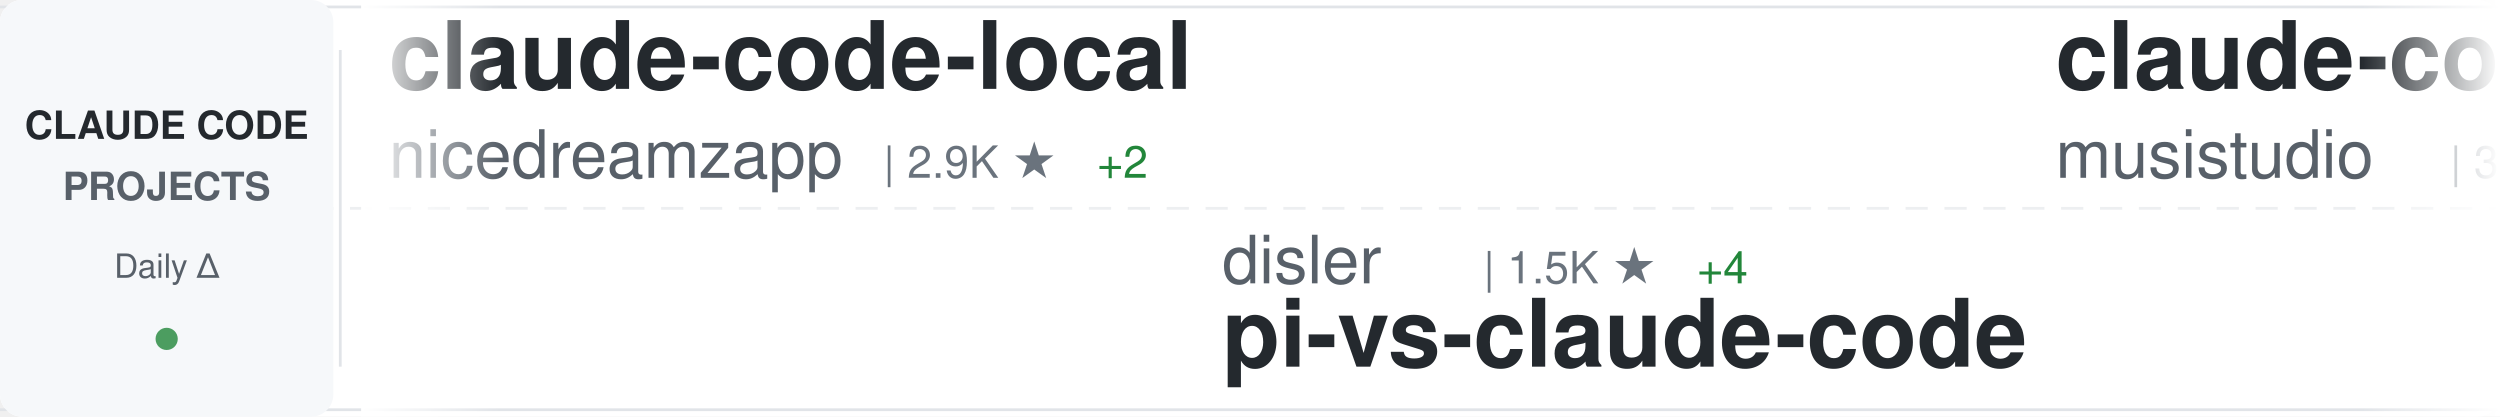
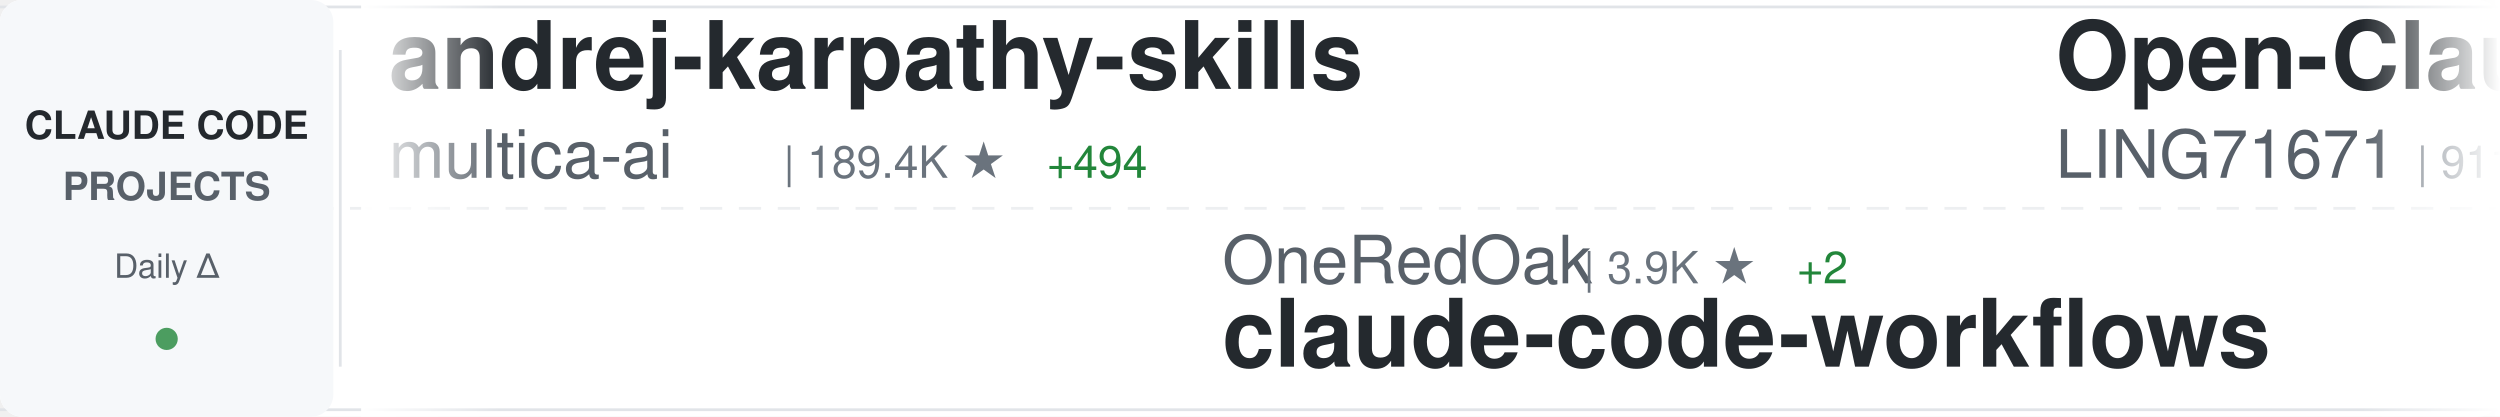
<svg xmlns="http://www.w3.org/2000/svg" width="900" height="150">
  <defs>
    <linearGradient id="awesomeLeftFade" x1="0%" y1="0%" x2="100%" y2="0%">
      <stop offset="0%" style="stop-color:#ffffff;stop-opacity:1" />
      <stop offset="100%" style="stop-color:#ffffff;stop-opacity:0" />
    </linearGradient>
    <linearGradient id="awesomeRightFade" x1="0%" y1="0%" x2="100%" y2="0%">
      <stop offset="0%" style="stop-color:#ffffff;stop-opacity:0" />
      <stop offset="100%" style="stop-color:#ffffff;stop-opacity:1" />
    </linearGradient>
  </defs>
  <rect width="900" height="150" fill="#ffffff" rx="8" />
  <rect x="0" y="2" width="900" height="1" fill="#e1e4e8" />
  <rect x="0" y="147" width="900" height="1" fill="#e1e4e8" />
  <line x1="0" y1="75" x2="900" y2="75" stroke="#e1e4e8" stroke-width="1" stroke-dasharray="8 6" opacity="0.6" />
  <rect x="0" y="0" width="120" height="150" fill="#f6f8fa" rx="8" />
  <text x="60" y="50" font-family="-apple-system, BlinkMacSystemFont, 'Segoe UI', Helvetica, Arial, sans-serif" font-size="14" font-weight="600" fill="#24292e" text-anchor="middle">CLAUDE CODE</text>
  <text x="60" y="72" font-family="-apple-system, BlinkMacSystemFont, 'Segoe UI', Helvetica, Arial, sans-serif" font-size="14" font-weight="600" fill="#586069" text-anchor="middle">PROJECTS</text>
  <text x="60" y="100" font-family="-apple-system, BlinkMacSystemFont, 'Segoe UI', Helvetica, Arial, sans-serif" font-size="12" font-weight="500" fill="#586069" text-anchor="middle">Daily Δ</text>
  <circle cx="60" cy="122" r="4" fill="#22863a" opacity="0.8" />
  <rect x="122" y="18" width="1" height="114" fill="#e1e4e8" />
  <clipPath id="awesomeTickerClip">
    <rect x="130" y="0" width="770" height="150" />
  </clipPath>
  <g clip-path="url(#awesomeTickerClip)">
    <g id="awesomeTickerItems">
      <animateTransform attributeName="transform" attributeType="XML" type="translate" from="0 0" to="-3000 0" dur="54s" repeatCount="indefinite" />
      <g transform="translate(0, 0)">
-         <text x="140" y="32" font-family="-apple-system, BlinkMacSystemFont, 'Segoe UI', Helvetica, Arial, sans-serif" font-size="34" font-weight="600" fill="#24292e">claude-code-local</text>
-         <text x="140" y="64" font-family="-apple-system, BlinkMacSystemFont, 'Segoe UI', Helvetica, Arial, sans-serif" font-size="24" font-weight="400" fill="#586069">nicedreamzapp</text>
-         <text x="318" y="64" font-family="-apple-system, BlinkMacSystemFont, 'Segoe UI', Helvetica, Arial, sans-serif" font-size="16" font-weight="500" fill="#6a737d">| 2.9K ★</text>
-         <text x="395" y="64" font-family="-apple-system, BlinkMacSystemFont, 'Segoe UI', Helvetica, Arial, sans-serif" font-size="16" font-weight="500" fill="#22863a"> +2</text>
+         <text x="140" y="32" font-family="-apple-system, BlinkMacSystemFont, 'Segoe UI', Helvetica, Arial, sans-serif" font-size="34" font-weight="600" fill="#24292e">andrej-karpathy-skills</text>
+         <text x="140" y="64" font-family="-apple-system, BlinkMacSystemFont, 'Segoe UI', Helvetica, Arial, sans-serif" font-size="24" font-weight="400" fill="#586069">multica-ai</text>
+         <text x="282" y="64" font-family="-apple-system, BlinkMacSystemFont, 'Segoe UI', Helvetica, Arial, sans-serif" font-size="16" font-weight="500" fill="#6a737d">| 189.4K ★</text>
+         <text x="377" y="64" font-family="-apple-system, BlinkMacSystemFont, 'Segoe UI', Helvetica, Arial, sans-serif" font-size="16" font-weight="500" fill="#22863a"> +494</text>
      </g>
      <g transform="translate(300, 0)">
-         <text x="140" y="102" font-family="-apple-system, BlinkMacSystemFont, 'Segoe UI', Helvetica, Arial, sans-serif" font-size="24" font-weight="400" fill="#586069">disler</text>
-         <text x="234" y="102" font-family="-apple-system, BlinkMacSystemFont, 'Segoe UI', Helvetica, Arial, sans-serif" font-size="16" font-weight="500" fill="#6a737d">| 1.5K ★</text>
-         <text x="311" y="102" font-family="-apple-system, BlinkMacSystemFont, 'Segoe UI', Helvetica, Arial, sans-serif" font-size="16" font-weight="500" fill="#22863a"> +4</text>
-         <text x="140" y="132" font-family="-apple-system, BlinkMacSystemFont, 'Segoe UI', Helvetica, Arial, sans-serif" font-size="34" font-weight="600" fill="#24292e">pi-vs-claude-code</text>
+         <text x="140" y="102" font-family="-apple-system, BlinkMacSystemFont, 'Segoe UI', Helvetica, Arial, sans-serif" font-size="24" font-weight="400" fill="#586069">OneRedOak</text>
+         <text x="270" y="102" font-family="-apple-system, BlinkMacSystemFont, 'Segoe UI', Helvetica, Arial, sans-serif" font-size="16" font-weight="500" fill="#6a737d">| 3.9K ★</text>
+         <text x="347" y="102" font-family="-apple-system, BlinkMacSystemFont, 'Segoe UI', Helvetica, Arial, sans-serif" font-size="16" font-weight="500" fill="#22863a"> +2</text>
+         <text x="140" y="132" font-family="-apple-system, BlinkMacSystemFont, 'Segoe UI', Helvetica, Arial, sans-serif" font-size="34" font-weight="600" fill="#24292e">claude-code-workflows</text>
      </g>
      <g transform="translate(600, 0)">
-         <text x="140" y="32" font-family="-apple-system, BlinkMacSystemFont, 'Segoe UI', Helvetica, Arial, sans-serif" font-size="34" font-weight="600" fill="#24292e">claude-code-router</text>
-         <text x="140" y="64" font-family="-apple-system, BlinkMacSystemFont, 'Segoe UI', Helvetica, Arial, sans-serif" font-size="24" font-weight="400" fill="#586069">musistudio</text>
-         <text x="282" y="64" font-family="-apple-system, BlinkMacSystemFont, 'Segoe UI', Helvetica, Arial, sans-serif" font-size="16" font-weight="500" fill="#6a737d">| 35.7K ★</text>
-         <text x="368" y="64" font-family="-apple-system, BlinkMacSystemFont, 'Segoe UI', Helvetica, Arial, sans-serif" font-size="16" font-weight="500" fill="#22863a"> +49</text>
+         <text x="140" y="32" font-family="-apple-system, BlinkMacSystemFont, 'Segoe UI', Helvetica, Arial, sans-serif" font-size="34" font-weight="600" fill="#24292e">Open-ClaudeCode</text>
+         <text x="140" y="64" font-family="-apple-system, BlinkMacSystemFont, 'Segoe UI', Helvetica, Arial, sans-serif" font-size="24" font-weight="400" fill="#586069">LING71671</text>
+         <text x="270" y="64" font-family="-apple-system, BlinkMacSystemFont, 'Segoe UI', Helvetica, Arial, sans-serif" font-size="16" font-weight="500" fill="#6a737d">| 911 ★</text>
+         <text x="338" y="64" font-family="-apple-system, BlinkMacSystemFont, 'Segoe UI', Helvetica, Arial, sans-serif" font-size="16" font-weight="500" fill="#22863a"> +1</text>
      </g>
      <g transform="translate(900, 0)">
-         <text x="140" y="102" font-family="-apple-system, BlinkMacSystemFont, 'Segoe UI', Helvetica, Arial, sans-serif" font-size="24" font-weight="400" fill="#586069">pengchengneo</text>
-         <text x="306" y="102" font-family="-apple-system, BlinkMacSystemFont, 'Segoe UI', Helvetica, Arial, sans-serif" font-size="16" font-weight="500" fill="#6a737d">| 1.6K ★</text>
-         <text x="383" y="102" font-family="-apple-system, BlinkMacSystemFont, 'Segoe UI', Helvetica, Arial, sans-serif" font-size="16" font-weight="500" fill="#22863a"> +3</text>
-         <text x="140" y="132" font-family="-apple-system, BlinkMacSystemFont, 'Segoe UI', Helvetica, Arial, sans-serif" font-size="34" font-weight="600" fill="#24292e">Claude-Code</text>
+         <text x="140" y="102" font-family="-apple-system, BlinkMacSystemFont, 'Segoe UI', Helvetica, Arial, sans-serif" font-size="24" font-weight="400" fill="#586069">anthropics</text>
+         <text x="282" y="102" font-family="-apple-system, BlinkMacSystemFont, 'Segoe UI', Helvetica, Arial, sans-serif" font-size="16" font-weight="500" fill="#6a737d">| 5.5K ★</text>
+         <text x="359" y="102" font-family="-apple-system, BlinkMacSystemFont, 'Segoe UI', Helvetica, Arial, sans-serif" font-size="16" font-weight="500" fill="#22863a"> +8</text>
+         <text x="140" y="132" font-family="-apple-system, BlinkMacSystemFont, 'Segoe UI', Helvetica, Arial, sans-serif" font-size="34" font-weight="600" fill="#24292e">claude-code-security-rev...</text>
      </g>
      <g transform="translate(1200, 0)">
-         <text x="140" y="32" font-family="-apple-system, BlinkMacSystemFont, 'Segoe UI', Helvetica, Arial, sans-serif" font-size="34" font-weight="600" fill="#24292e">Claude-Code-Source-Study</text>
-         <text x="140" y="64" font-family="-apple-system, BlinkMacSystemFont, 'Segoe UI', Helvetica, Arial, sans-serif" font-size="24" font-weight="400" fill="#586069">luyao618</text>
-         <text x="258" y="64" font-family="-apple-system, BlinkMacSystemFont, 'Segoe UI', Helvetica, Arial, sans-serif" font-size="16" font-weight="500" fill="#6a737d">| 1.6K ★</text>
-         <text x="335" y="64" font-family="-apple-system, BlinkMacSystemFont, 'Segoe UI', Helvetica, Arial, sans-serif" font-size="16" font-weight="500" fill="#22863a"> +1</text>
+         <text x="140" y="32" font-family="-apple-system, BlinkMacSystemFont, 'Segoe UI', Helvetica, Arial, sans-serif" font-size="34" font-weight="600" fill="#24292e">claude-code-hooks-master...</text>
+         <text x="140" y="64" font-family="-apple-system, BlinkMacSystemFont, 'Segoe UI', Helvetica, Arial, sans-serif" font-size="24" font-weight="400" fill="#586069">disler</text>
+         <text x="234" y="64" font-family="-apple-system, BlinkMacSystemFont, 'Segoe UI', Helvetica, Arial, sans-serif" font-size="16" font-weight="500" fill="#6a737d">| 3.8K ★</text>
+         <text x="311" y="64" font-family="-apple-system, BlinkMacSystemFont, 'Segoe UI', Helvetica, Arial, sans-serif" font-size="16" font-weight="500" fill="#22863a"> +1</text>
      </g>
      <g transform="translate(1500, 0)">
-         <text x="140" y="102" font-family="-apple-system, BlinkMacSystemFont, 'Segoe UI', Helvetica, Arial, sans-serif" font-size="24" font-weight="400" fill="#586069">anthropics</text>
-         <text x="282" y="102" font-family="-apple-system, BlinkMacSystemFont, 'Segoe UI', Helvetica, Arial, sans-serif" font-size="16" font-weight="500" fill="#6a737d">| 8.3K ★</text>
-         <text x="359" y="102" font-family="-apple-system, BlinkMacSystemFont, 'Segoe UI', Helvetica, Arial, sans-serif" font-size="16" font-weight="500" fill="#22863a"> +16</text>
-         <text x="140" y="132" font-family="-apple-system, BlinkMacSystemFont, 'Segoe UI', Helvetica, Arial, sans-serif" font-size="34" font-weight="600" fill="#24292e">claude-code-action</text>
+         <text x="140" y="102" font-family="-apple-system, BlinkMacSystemFont, 'Segoe UI', Helvetica, Arial, sans-serif" font-size="24" font-weight="400" fill="#586069">Donchitos</text>
+         <text x="270" y="102" font-family="-apple-system, BlinkMacSystemFont, 'Segoe UI', Helvetica, Arial, sans-serif" font-size="16" font-weight="500" fill="#6a737d">| 22.7K ★</text>
+         <text x="356" y="102" font-family="-apple-system, BlinkMacSystemFont, 'Segoe UI', Helvetica, Arial, sans-serif" font-size="16" font-weight="500" fill="#22863a"> +43</text>
+         <text x="140" y="132" font-family="-apple-system, BlinkMacSystemFont, 'Segoe UI', Helvetica, Arial, sans-serif" font-size="34" font-weight="600" fill="#24292e">Claude-Code-Game-Studios</text>
      </g>
      <g transform="translate(1800, 0)">
-         <text x="140" y="32" font-family="-apple-system, BlinkMacSystemFont, 'Segoe UI', Helvetica, Arial, sans-serif" font-size="34" font-weight="600" fill="#24292e">my-claude-code-setup</text>
-         <text x="140" y="64" font-family="-apple-system, BlinkMacSystemFont, 'Segoe UI', Helvetica, Arial, sans-serif" font-size="24" font-weight="400" fill="#586069">centminmod</text>
-         <text x="282" y="64" font-family="-apple-system, BlinkMacSystemFont, 'Segoe UI', Helvetica, Arial, sans-serif" font-size="16" font-weight="500" fill="#6a737d">| 2.5K ★</text>
-         <text x="359" y="64" font-family="-apple-system, BlinkMacSystemFont, 'Segoe UI', Helvetica, Arial, sans-serif" font-size="16" font-weight="500" fill="#22863a"> +1</text>
+         <text x="140" y="32" font-family="-apple-system, BlinkMacSystemFont, 'Segoe UI', Helvetica, Arial, sans-serif" font-size="34" font-weight="600" fill="#24292e">claude-code-tudou</text>
+         <text x="140" y="64" font-family="-apple-system, BlinkMacSystemFont, 'Segoe UI', Helvetica, Arial, sans-serif" font-size="24" font-weight="400" fill="#586069">AICoderTudou</text>
+         <text x="306" y="64" font-family="-apple-system, BlinkMacSystemFont, 'Segoe UI', Helvetica, Arial, sans-serif" font-size="16" font-weight="500" fill="#6a737d">| 498 ★</text>
      </g>
      <g transform="translate(2100, 0)">
-         <text x="140" y="102" font-family="-apple-system, BlinkMacSystemFont, 'Segoe UI', Helvetica, Arial, sans-serif" font-size="24" font-weight="400" fill="#586069">alirezarezvani</text>
-         <text x="330" y="102" font-family="-apple-system, BlinkMacSystemFont, 'Segoe UI', Helvetica, Arial, sans-serif" font-size="16" font-weight="500" fill="#6a737d">| 21.6K ★</text>
-         <text x="416" y="102" font-family="-apple-system, BlinkMacSystemFont, 'Segoe UI', Helvetica, Arial, sans-serif" font-size="16" font-weight="500" fill="#22863a"> +157</text>
-         <text x="140" y="132" font-family="-apple-system, BlinkMacSystemFont, 'Segoe UI', Helvetica, Arial, sans-serif" font-size="34" font-weight="600" fill="#24292e">claude-skills</text>
+         <text x="140" y="102" font-family="-apple-system, BlinkMacSystemFont, 'Segoe UI', Helvetica, Arial, sans-serif" font-size="24" font-weight="400" fill="#586069">https-deeplearning-ai</text>
+         <text x="414" y="102" font-family="-apple-system, BlinkMacSystemFont, 'Segoe UI', Helvetica, Arial, sans-serif" font-size="16" font-weight="500" fill="#6a737d">| 533 ★</text>
+         <text x="140" y="132" font-family="-apple-system, BlinkMacSystemFont, 'Segoe UI', Helvetica, Arial, sans-serif" font-size="34" font-weight="600" fill="#24292e">sc-claude-code-files</text>
      </g>
      <g transform="translate(2400, 0)">
-         <text x="140" y="32" font-family="-apple-system, BlinkMacSystemFont, 'Segoe UI', Helvetica, Arial, sans-serif" font-size="34" font-weight="600" fill="#24292e">Claude-code</text>
-         <text x="140" y="64" font-family="-apple-system, BlinkMacSystemFont, 'Segoe UI', Helvetica, Arial, sans-serif" font-size="24" font-weight="400" fill="#586069">zstmfhy</text>
-         <text x="246" y="64" font-family="-apple-system, BlinkMacSystemFont, 'Segoe UI', Helvetica, Arial, sans-serif" font-size="16" font-weight="500" fill="#6a737d">| 190 ★</text>
+         <text x="140" y="32" font-family="-apple-system, BlinkMacSystemFont, 'Segoe UI', Helvetica, Arial, sans-serif" font-size="34" font-weight="600" fill="#24292e">claude-coder</text>
+         <text x="140" y="64" font-family="-apple-system, BlinkMacSystemFont, 'Segoe UI', Helvetica, Arial, sans-serif" font-size="24" font-weight="400" fill="#586069">kodu-ai</text>
+         <text x="246" y="64" font-family="-apple-system, BlinkMacSystemFont, 'Segoe UI', Helvetica, Arial, sans-serif" font-size="16" font-weight="500" fill="#6a737d">| 5.3K ★</text>
      </g>
      <g transform="translate(2700, 0)">
-         <text x="140" y="102" font-family="-apple-system, BlinkMacSystemFont, 'Segoe UI', Helvetica, Arial, sans-serif" font-size="24" font-weight="400" fill="#586069">RichardAtCT</text>
-         <text x="294" y="102" font-family="-apple-system, BlinkMacSystemFont, 'Segoe UI', Helvetica, Arial, sans-serif" font-size="16" font-weight="500" fill="#6a737d">| 2.7K ★</text>
-         <text x="371" y="102" font-family="-apple-system, BlinkMacSystemFont, 'Segoe UI', Helvetica, Arial, sans-serif" font-size="16" font-weight="500" fill="#22863a"> +1</text>
-         <text x="140" y="132" font-family="-apple-system, BlinkMacSystemFont, 'Segoe UI', Helvetica, Arial, sans-serif" font-size="34" font-weight="600" fill="#24292e">claude-code-telegram</text>
+         <text x="140" y="102" font-family="-apple-system, BlinkMacSystemFont, 'Segoe UI', Helvetica, Arial, sans-serif" font-size="24" font-weight="400" fill="#586069">diet103</text>
+         <text x="246" y="102" font-family="-apple-system, BlinkMacSystemFont, 'Segoe UI', Helvetica, Arial, sans-serif" font-size="16" font-weight="500" fill="#6a737d">| 9.7K ★</text>
+         <text x="323" y="102" font-family="-apple-system, BlinkMacSystemFont, 'Segoe UI', Helvetica, Arial, sans-serif" font-size="16" font-weight="500" fill="#22863a"> +1</text>
+         <text x="140" y="132" font-family="-apple-system, BlinkMacSystemFont, 'Segoe UI', Helvetica, Arial, sans-serif" font-size="34" font-weight="600" fill="#24292e">claude-code-infrastructu...</text>
      </g>
      <g transform="translate(3000, 0)">
-         <text x="140" y="32" font-family="-apple-system, BlinkMacSystemFont, 'Segoe UI', Helvetica, Arial, sans-serif" font-size="34" font-weight="600" fill="#24292e">claude-code-local</text>
-         <text x="140" y="64" font-family="-apple-system, BlinkMacSystemFont, 'Segoe UI', Helvetica, Arial, sans-serif" font-size="24" font-weight="400" fill="#586069">nicedreamzapp</text>
-         <text x="318" y="64" font-family="-apple-system, BlinkMacSystemFont, 'Segoe UI', Helvetica, Arial, sans-serif" font-size="16" font-weight="500" fill="#6a737d">| 2.9K ★</text>
-         <text x="395" y="64" font-family="-apple-system, BlinkMacSystemFont, 'Segoe UI', Helvetica, Arial, sans-serif" font-size="16" font-weight="500" fill="#22863a"> +2</text>
+         <text x="140" y="32" font-family="-apple-system, BlinkMacSystemFont, 'Segoe UI', Helvetica, Arial, sans-serif" font-size="34" font-weight="600" fill="#24292e">andrej-karpathy-skills</text>
+         <text x="140" y="64" font-family="-apple-system, BlinkMacSystemFont, 'Segoe UI', Helvetica, Arial, sans-serif" font-size="24" font-weight="400" fill="#586069">multica-ai</text>
+         <text x="282" y="64" font-family="-apple-system, BlinkMacSystemFont, 'Segoe UI', Helvetica, Arial, sans-serif" font-size="16" font-weight="500" fill="#6a737d">| 189.4K ★</text>
+         <text x="377" y="64" font-family="-apple-system, BlinkMacSystemFont, 'Segoe UI', Helvetica, Arial, sans-serif" font-size="16" font-weight="500" fill="#22863a"> +494</text>
      </g>
      <g transform="translate(3300, 0)">
-         <text x="140" y="102" font-family="-apple-system, BlinkMacSystemFont, 'Segoe UI', Helvetica, Arial, sans-serif" font-size="24" font-weight="400" fill="#586069">disler</text>
-         <text x="234" y="102" font-family="-apple-system, BlinkMacSystemFont, 'Segoe UI', Helvetica, Arial, sans-serif" font-size="16" font-weight="500" fill="#6a737d">| 1.5K ★</text>
-         <text x="311" y="102" font-family="-apple-system, BlinkMacSystemFont, 'Segoe UI', Helvetica, Arial, sans-serif" font-size="16" font-weight="500" fill="#22863a"> +4</text>
-         <text x="140" y="132" font-family="-apple-system, BlinkMacSystemFont, 'Segoe UI', Helvetica, Arial, sans-serif" font-size="34" font-weight="600" fill="#24292e">pi-vs-claude-code</text>
+         <text x="140" y="102" font-family="-apple-system, BlinkMacSystemFont, 'Segoe UI', Helvetica, Arial, sans-serif" font-size="24" font-weight="400" fill="#586069">OneRedOak</text>
+         <text x="270" y="102" font-family="-apple-system, BlinkMacSystemFont, 'Segoe UI', Helvetica, Arial, sans-serif" font-size="16" font-weight="500" fill="#6a737d">| 3.9K ★</text>
+         <text x="347" y="102" font-family="-apple-system, BlinkMacSystemFont, 'Segoe UI', Helvetica, Arial, sans-serif" font-size="16" font-weight="500" fill="#22863a"> +2</text>
+         <text x="140" y="132" font-family="-apple-system, BlinkMacSystemFont, 'Segoe UI', Helvetica, Arial, sans-serif" font-size="34" font-weight="600" fill="#24292e">claude-code-workflows</text>
      </g>
      <g transform="translate(3600, 0)">
-         <text x="140" y="32" font-family="-apple-system, BlinkMacSystemFont, 'Segoe UI', Helvetica, Arial, sans-serif" font-size="34" font-weight="600" fill="#24292e">claude-code-router</text>
-         <text x="140" y="64" font-family="-apple-system, BlinkMacSystemFont, 'Segoe UI', Helvetica, Arial, sans-serif" font-size="24" font-weight="400" fill="#586069">musistudio</text>
-         <text x="282" y="64" font-family="-apple-system, BlinkMacSystemFont, 'Segoe UI', Helvetica, Arial, sans-serif" font-size="16" font-weight="500" fill="#6a737d">| 35.7K ★</text>
-         <text x="368" y="64" font-family="-apple-system, BlinkMacSystemFont, 'Segoe UI', Helvetica, Arial, sans-serif" font-size="16" font-weight="500" fill="#22863a"> +49</text>
+         <text x="140" y="32" font-family="-apple-system, BlinkMacSystemFont, 'Segoe UI', Helvetica, Arial, sans-serif" font-size="34" font-weight="600" fill="#24292e">Open-ClaudeCode</text>
+         <text x="140" y="64" font-family="-apple-system, BlinkMacSystemFont, 'Segoe UI', Helvetica, Arial, sans-serif" font-size="24" font-weight="400" fill="#586069">LING71671</text>
+         <text x="270" y="64" font-family="-apple-system, BlinkMacSystemFont, 'Segoe UI', Helvetica, Arial, sans-serif" font-size="16" font-weight="500" fill="#6a737d">| 911 ★</text>
+         <text x="338" y="64" font-family="-apple-system, BlinkMacSystemFont, 'Segoe UI', Helvetica, Arial, sans-serif" font-size="16" font-weight="500" fill="#22863a"> +1</text>
      </g>
      <g transform="translate(3900, 0)">
-         <text x="140" y="102" font-family="-apple-system, BlinkMacSystemFont, 'Segoe UI', Helvetica, Arial, sans-serif" font-size="24" font-weight="400" fill="#586069">pengchengneo</text>
-         <text x="306" y="102" font-family="-apple-system, BlinkMacSystemFont, 'Segoe UI', Helvetica, Arial, sans-serif" font-size="16" font-weight="500" fill="#6a737d">| 1.6K ★</text>
-         <text x="383" y="102" font-family="-apple-system, BlinkMacSystemFont, 'Segoe UI', Helvetica, Arial, sans-serif" font-size="16" font-weight="500" fill="#22863a"> +3</text>
-         <text x="140" y="132" font-family="-apple-system, BlinkMacSystemFont, 'Segoe UI', Helvetica, Arial, sans-serif" font-size="34" font-weight="600" fill="#24292e">Claude-Code</text>
+         <text x="140" y="102" font-family="-apple-system, BlinkMacSystemFont, 'Segoe UI', Helvetica, Arial, sans-serif" font-size="24" font-weight="400" fill="#586069">anthropics</text>
+         <text x="282" y="102" font-family="-apple-system, BlinkMacSystemFont, 'Segoe UI', Helvetica, Arial, sans-serif" font-size="16" font-weight="500" fill="#6a737d">| 5.5K ★</text>
+         <text x="359" y="102" font-family="-apple-system, BlinkMacSystemFont, 'Segoe UI', Helvetica, Arial, sans-serif" font-size="16" font-weight="500" fill="#22863a"> +8</text>
+         <text x="140" y="132" font-family="-apple-system, BlinkMacSystemFont, 'Segoe UI', Helvetica, Arial, sans-serif" font-size="34" font-weight="600" fill="#24292e">claude-code-security-rev...</text>
      </g>
    </g>
  </g>
  <rect x="130" y="0" width="50" height="150" fill="url(#awesomeLeftFade)" />
  <rect x="850" y="0" width="50" height="150" fill="url(#awesomeRightFade)" />
</svg>
